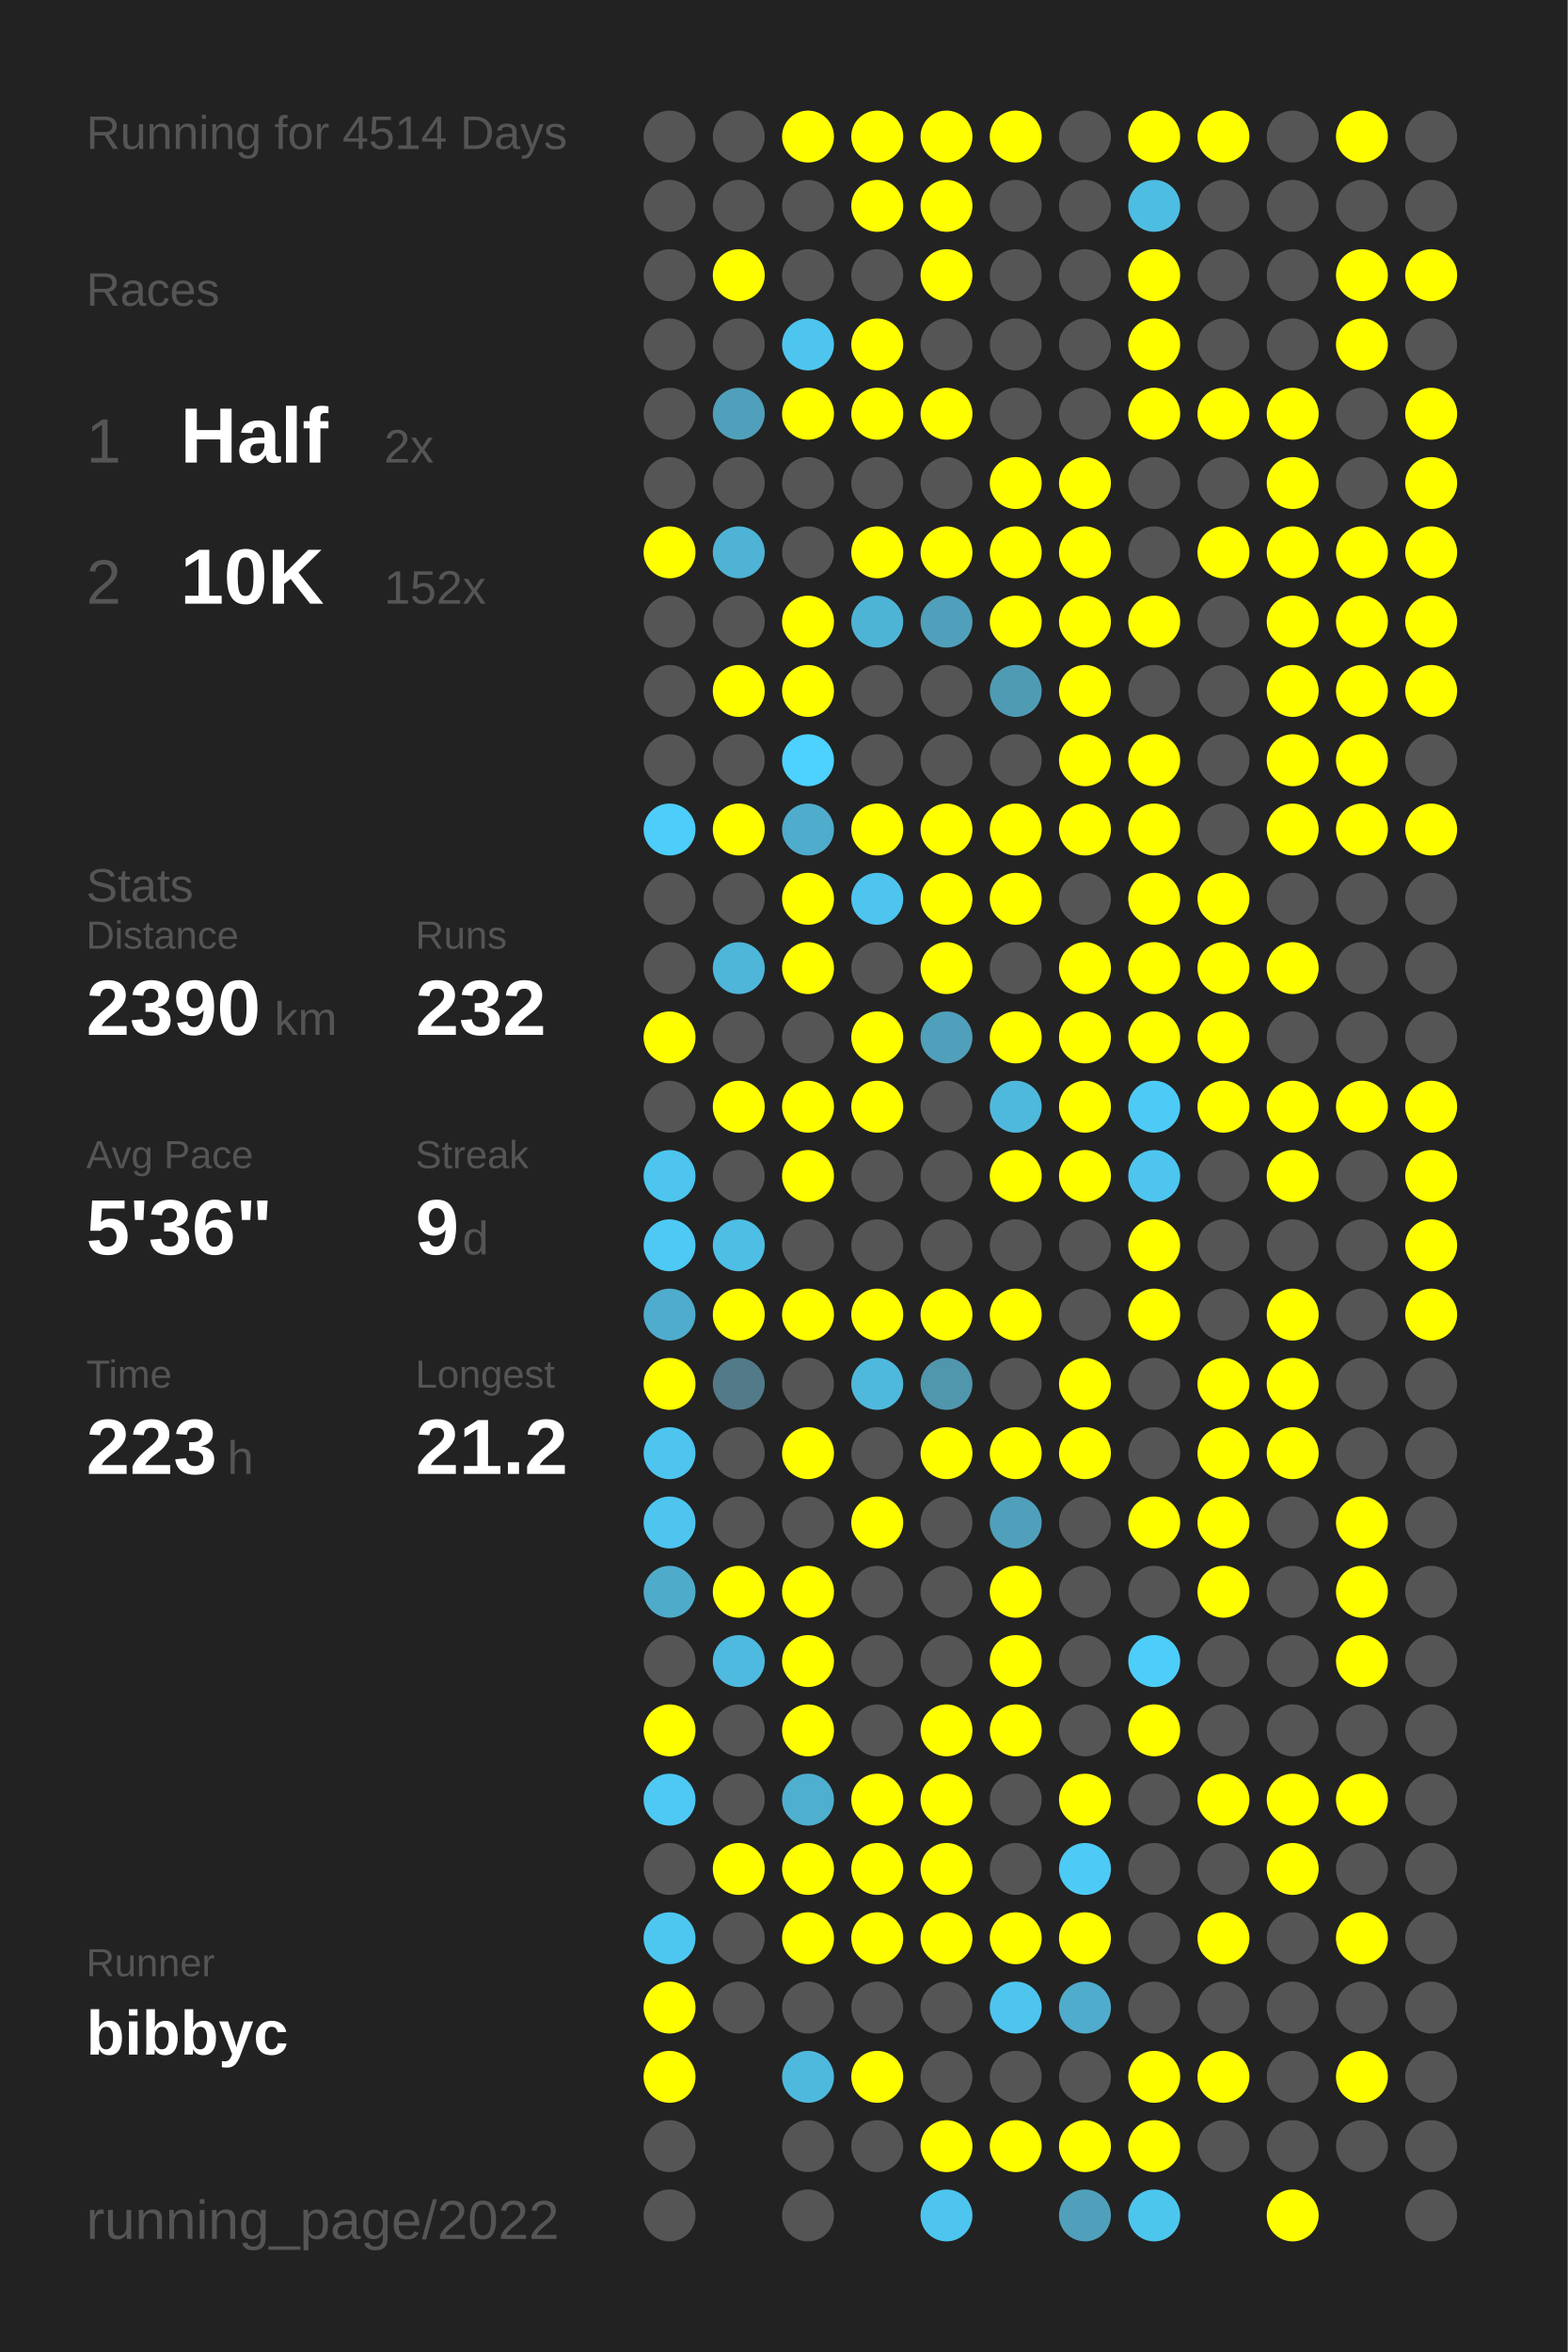
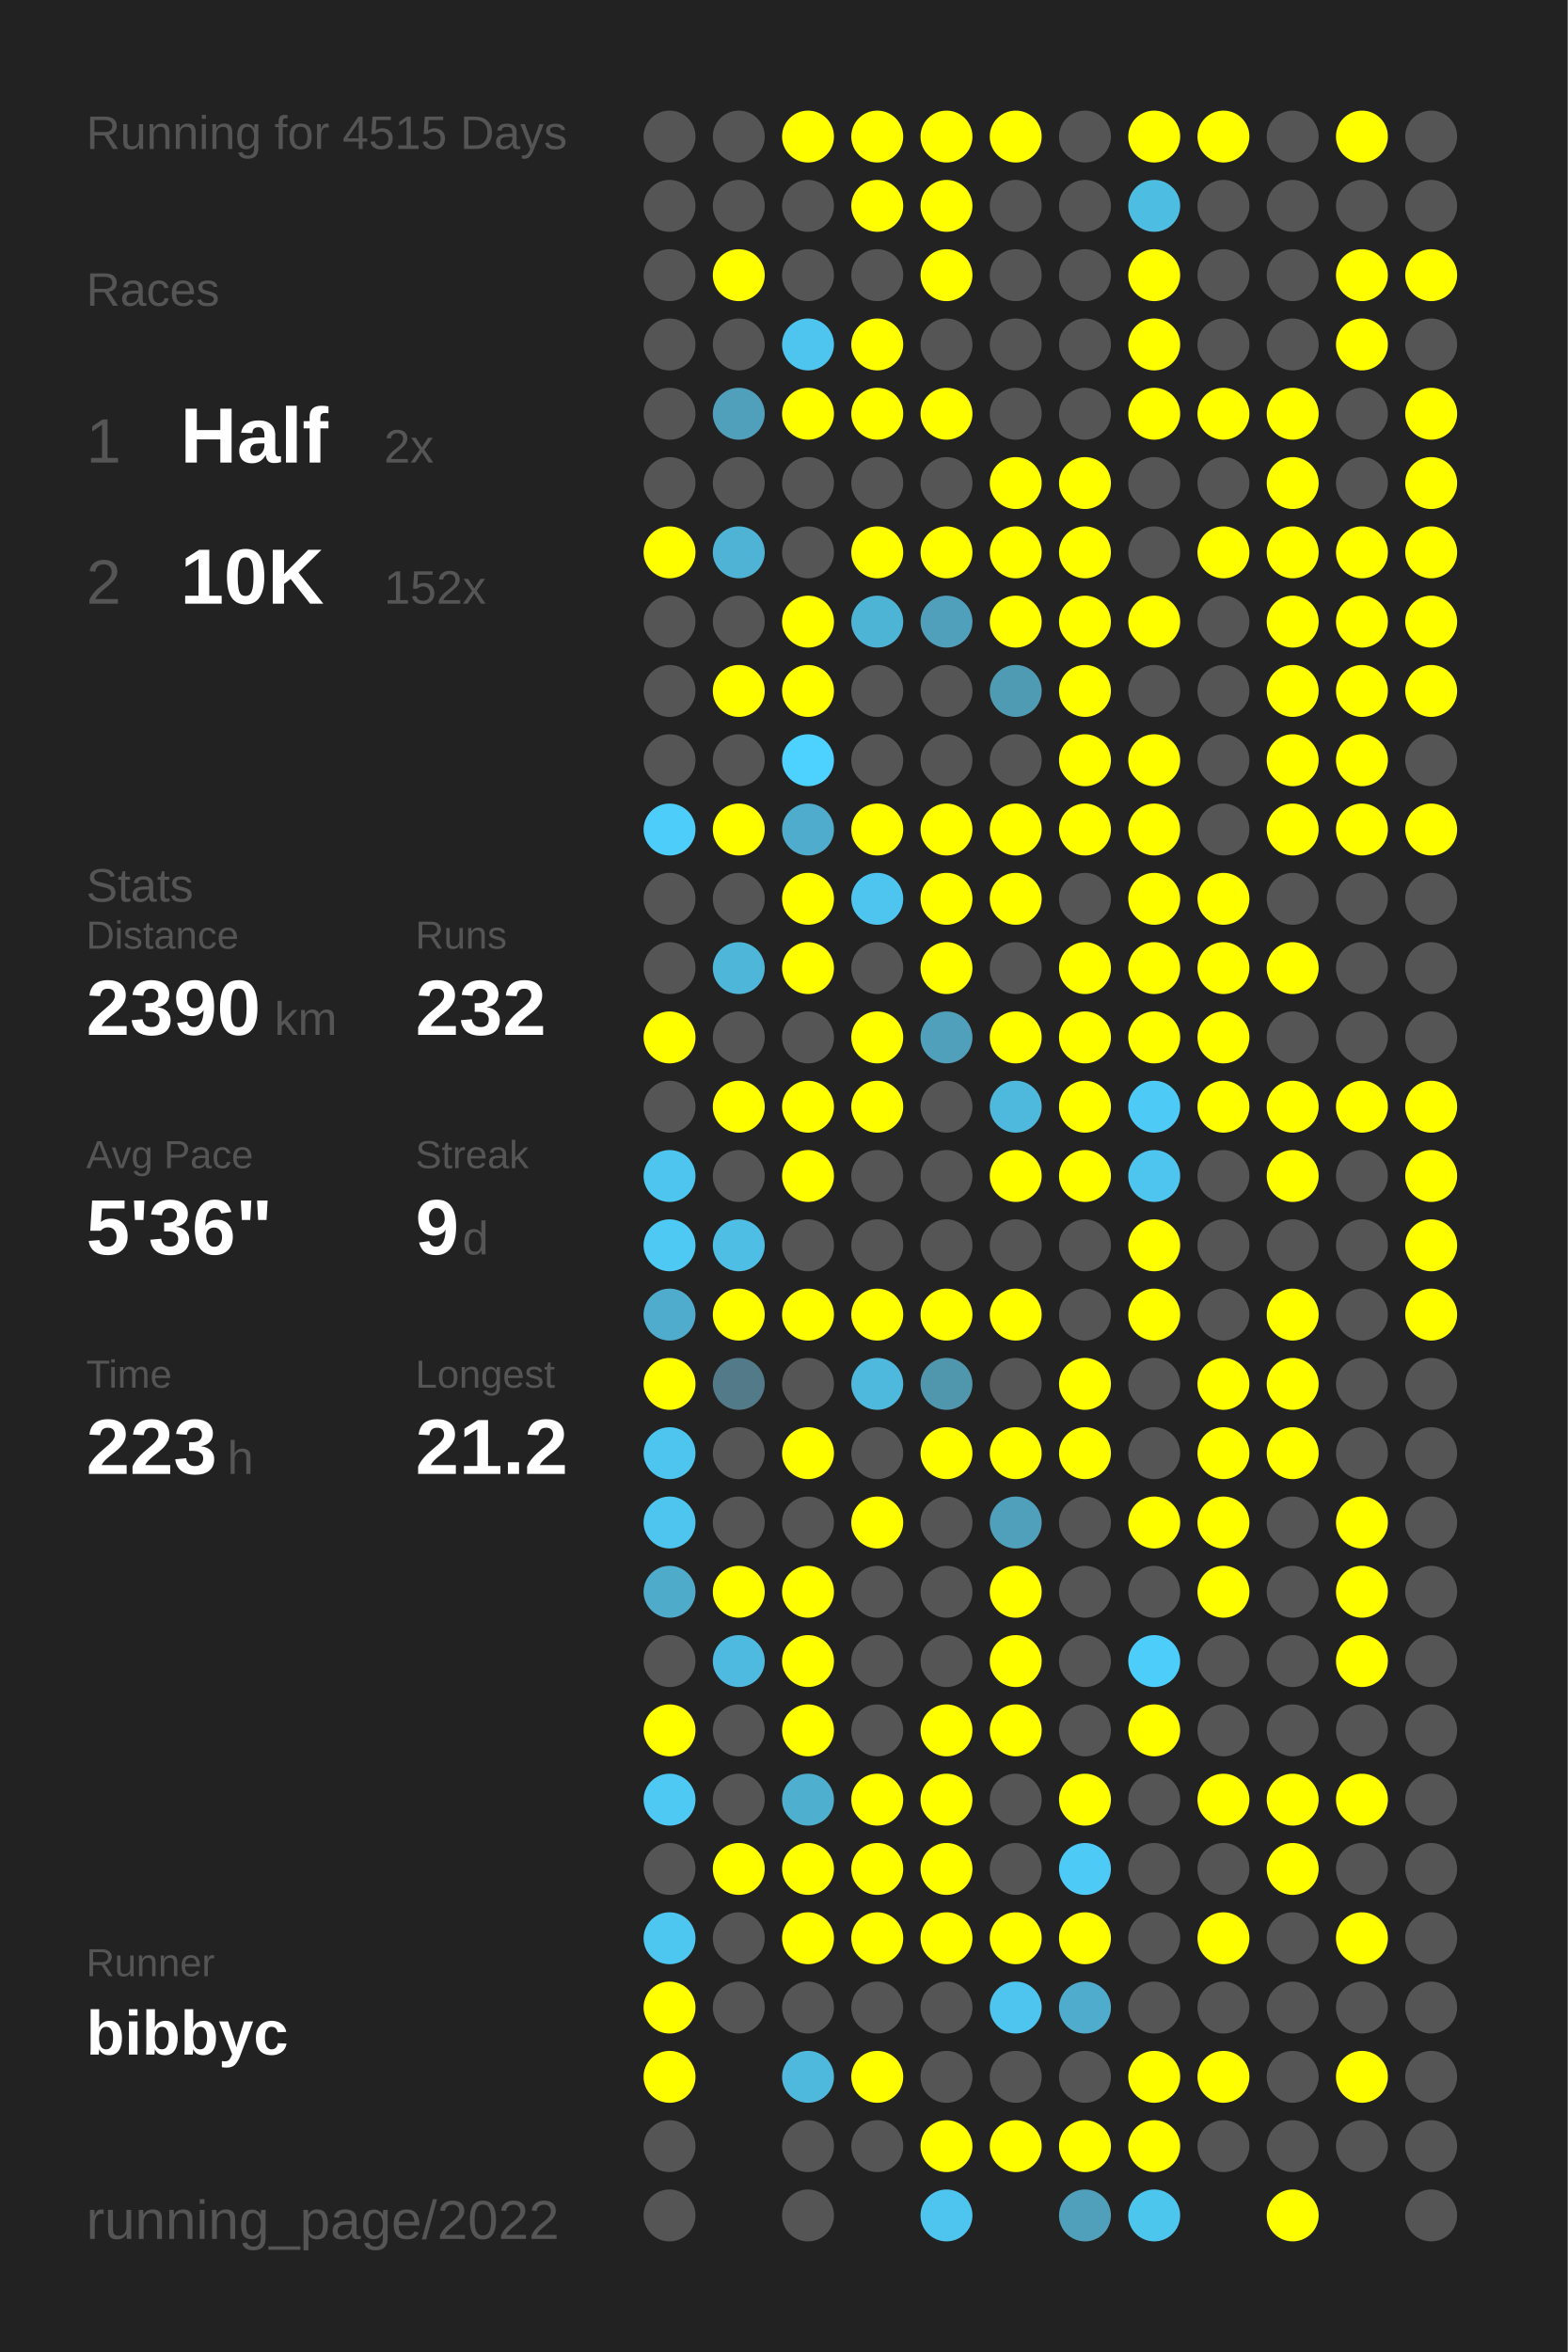
<svg xmlns="http://www.w3.org/2000/svg" baseProfile="full" height="300mm" version="1.1" viewBox="0,0,200,300" width="200mm">
  <defs />
  <rect fill="#222222" height="300" width="200" x="0" y="0" />
-   <text fill="#555555" style="font-size:6px; font-family:Arial;" x="11" y="19">Running for 4514 Days</text>
+   <text fill="#555555" style="font-size:6px; font-family:Arial;" x="11" y="19">Running for 4515 Days</text>
  <text fill="#555555" style="font-size:6px; font-family:Arial;" x="11" y="39">Races</text>
  <text fill="#555555" style="font-size:8px; font-family:Arial;" x="11" y="59">1</text>
  <text fill="#FFFFFF" style="font-size:10px; font-family:Arial; font-weight:bold;" x="23" y="59">Half</text>
  <text fill="#555555" style="font-size:6px; font-family:Arial;" x="49" y="59">2x</text>
  <text fill="#555555" style="font-size:8px; font-family:Arial;" x="11" y="77">2</text>
  <text fill="#FFFFFF" style="font-size:10px; font-family:Arial; font-weight:bold;" x="23" y="77">10K</text>
  <text fill="#555555" style="font-size:6px; font-family:Arial;" x="49" y="77">152x</text>
  <text fill="#555555" style="font-size:6px; font-family:Arial;" x="11" y="115">Stats</text>
  <text fill="#555555" style="font-size:5px; font-family:Arial;" x="11" y="121">Distance</text>
  <text fill="#FFFFFF" style="font-size:10px; font-family:Arial; font-weight:bold;" x="11" y="132">2390</text>
  <text fill="#555555" style="font-size:6px; font-family:Arial;" x="35" y="132">km</text>
  <text fill="#555555" style="font-size:5px; font-family:Arial;" x="53" y="121">Runs</text>
  <text fill="#FFFFFF" style="font-size:10px; font-family:Arial; font-weight:bold;" x="53" y="132">232</text>
  <text fill="#555555" style="font-size:5px; font-family:Arial;" x="11" y="149">Avg Pace</text>
  <text fill="#FFFFFF" style="font-size:10px; font-family:Arial; font-weight:bold;" x="11" y="160">5'36"</text>
  <text fill="#555555" style="font-size:5px; font-family:Arial;" x="53" y="149">Streak</text>
  <text fill="#FFFFFF" style="font-size:10px; font-family:Arial; font-weight:bold;" x="53" y="160">9</text>
  <text fill="#555555" style="font-size:6px; font-family:Arial;" x="59" y="160">d</text>
  <text fill="#555555" style="font-size:5px; font-family:Arial;" x="11" y="177">Time</text>
  <text fill="#FFFFFF" style="font-size:10px; font-family:Arial; font-weight:bold;" x="11" y="188">223</text>
  <text fill="#555555" style="font-size:6px; font-family:Arial;" x="29" y="188">h</text>
  <text fill="#555555" style="font-size:5px; font-family:Arial;" x="53" y="177">Longest</text>
  <text fill="#FFFFFF" style="font-size:10px; font-family:Arial; font-weight:bold;" x="53" y="188">21.2</text>
  <text fill="#555555" style="font-size:5px; font-family:Arial;" x="11" y="252.065">Runner</text>
  <text fill="#FFFFFF" style="font-size:8px; font-family:Arial; font-weight:bold;" x="11" y="262.065">bibbyc</text>
  <text fill="#555555" style="font-size:7px; font-family:Arial;" x="11" y="285.581">running_page/2022</text>
  <circle cx="85.417" cy="17.419" fill="#555555" r="3.312" />
  <circle cx="85.417" cy="26.258" fill="#555555" r="3.312" />
  <circle cx="85.417" cy="35.097" fill="#555555" r="3.312" />
  <circle cx="85.417" cy="43.935" fill="#555555" r="3.312" />
  <circle cx="85.417" cy="52.774" fill="#555555" r="3.312" />
  <circle cx="85.417" cy="61.613" fill="#555555" r="3.312" />
  <circle cx="85.417" cy="70.452" fill="#FFFF00" r="3.312" />
  <circle cx="85.417" cy="79.29" fill="#555555" r="3.312" />
  <circle cx="85.417" cy="88.129" fill="#555555" r="3.312" />
  <circle cx="85.417" cy="96.968" fill="#555555" r="3.312" />
  <circle cx="85.417" cy="105.806" fill="#4dcdf9" r="3.312" />
  <circle cx="85.417" cy="114.645" fill="#555555" r="3.312" />
  <circle cx="85.417" cy="123.484" fill="#555555" r="3.312" />
  <circle cx="85.417" cy="132.323" fill="#FFFF00" r="3.312" />
  <circle cx="85.417" cy="141.161" fill="#555555" r="3.312" />
  <circle cx="85.417" cy="150" fill="#4dc5ee" r="3.312" />
  <circle cx="85.417" cy="158.839" fill="#4dc9f3" r="3.312" />
  <circle cx="85.417" cy="167.677" fill="#4faccc" r="3.312" />
  <circle cx="85.417" cy="176.516" fill="#FFFF00" r="3.312" />
  <circle cx="85.417" cy="185.355" fill="#4dc5ee" r="3.312" />
  <circle cx="85.417" cy="194.194" fill="#4dc5ee" r="3.312" />
  <circle cx="85.417" cy="203.032" fill="#4fabca" r="3.312" />
  <circle cx="85.417" cy="211.871" fill="#555555" r="3.312" />
  <circle cx="85.417" cy="220.71" fill="#FFFF00" r="3.312" />
  <circle cx="85.417" cy="229.548" fill="#4dc9f3" r="3.312" />
  <circle cx="85.417" cy="238.387" fill="#555555" r="3.312" />
  <circle cx="85.417" cy="247.226" fill="#4dc7f0" r="3.312" />
  <circle cx="85.417" cy="256.065" fill="#FFFF00" r="3.312" />
  <circle cx="85.417" cy="264.903" fill="#FFFF00" r="3.312" />
  <circle cx="85.417" cy="273.742" fill="#555555" r="3.312" />
  <circle cx="85.417" cy="282.581" fill="#555555" r="3.312" />
  <circle cx="94.25" cy="17.419" fill="#555555" r="3.312" />
  <circle cx="94.25" cy="26.258" fill="#555555" r="3.312" />
  <circle cx="94.25" cy="35.097" fill="#FFFF00" r="3.312" />
  <circle cx="94.25" cy="43.935" fill="#555555" r="3.312" />
  <circle cx="94.25" cy="52.774" fill="#50a0bb" r="3.312" />
  <circle cx="94.25" cy="61.613" fill="#555555" r="3.312" />
  <circle cx="94.25" cy="70.452" fill="#4eb3d5" r="3.312" />
  <circle cx="94.25" cy="79.29" fill="#555555" r="3.312" />
  <circle cx="94.25" cy="88.129" fill="#FFFF00" r="3.312" />
  <circle cx="94.25" cy="96.968" fill="#555555" r="3.312" />
  <circle cx="94.25" cy="105.806" fill="#FFFF00" r="3.312" />
  <circle cx="94.25" cy="114.645" fill="#555555" r="3.312" />
  <circle cx="94.25" cy="123.484" fill="#4eb6d9" r="3.312" />
  <circle cx="94.25" cy="132.323" fill="#555555" r="3.312" />
  <circle cx="94.25" cy="141.161" fill="#FFFF00" r="3.312" />
  <circle cx="94.25" cy="150" fill="#555555" r="3.312" />
  <circle cx="94.25" cy="158.839" fill="#4ebee4" r="3.312" />
  <circle cx="94.25" cy="167.677" fill="#FFFF00" r="3.312" />
  <circle cx="94.25" cy="176.516" fill="#527a88" r="3.312" />
  <circle cx="94.25" cy="185.355" fill="#555555" r="3.312" />
  <circle cx="94.25" cy="194.194" fill="#555555" r="3.312" />
  <circle cx="94.25" cy="203.032" fill="#FFFF00" r="3.312" />
  <circle cx="94.25" cy="211.871" fill="#4ebadf" r="3.312" />
  <circle cx="94.25" cy="220.71" fill="#555555" r="3.312" />
  <circle cx="94.25" cy="229.548" fill="#555555" r="3.312" />
  <circle cx="94.25" cy="238.387" fill="#FFFF00" r="3.312" />
  <circle cx="94.25" cy="247.226" fill="#555555" r="3.312" />
  <circle cx="94.25" cy="256.065" fill="#555555" r="3.312" />
  <circle cx="103.083" cy="17.419" fill="#FFFF00" r="3.312" />
  <circle cx="103.083" cy="26.258" fill="#555555" r="3.312" />
  <circle cx="103.083" cy="35.097" fill="#555555" r="3.312" />
  <circle cx="103.083" cy="43.935" fill="#4dc5ee" r="3.312" />
  <circle cx="103.083" cy="52.774" fill="#FFFF00" r="3.312" />
  <circle cx="103.083" cy="61.613" fill="#555555" r="3.312" />
  <circle cx="103.083" cy="70.452" fill="#555555" r="3.312" />
  <circle cx="103.083" cy="79.29" fill="#FFFF00" r="3.312" />
  <circle cx="103.083" cy="88.129" fill="#FFFF00" r="3.312" />
  <circle cx="103.083" cy="96.968" fill="#4dd1fe" r="3.312" />
  <circle cx="103.083" cy="105.806" fill="#4faccc" r="3.312" />
  <circle cx="103.083" cy="114.645" fill="#FFFF00" r="3.312" />
  <circle cx="103.083" cy="123.484" fill="#FFFF00" r="3.312" />
  <circle cx="103.083" cy="132.323" fill="#555555" r="3.312" />
  <circle cx="103.083" cy="141.161" fill="#FFFF00" r="3.312" />
  <circle cx="103.083" cy="150" fill="#FFFF00" r="3.312" />
  <circle cx="103.083" cy="158.839" fill="#555555" r="3.312" />
  <circle cx="103.083" cy="167.677" fill="#FFFF00" r="3.312" />
  <circle cx="103.083" cy="176.516" fill="#555555" r="3.312" />
  <circle cx="103.083" cy="185.355" fill="#FFFF00" r="3.312" />
  <circle cx="103.083" cy="194.194" fill="#555555" r="3.312" />
  <circle cx="103.083" cy="203.032" fill="#FFFF00" r="3.312" />
  <circle cx="103.083" cy="211.871" fill="#FFFF00" r="3.312" />
  <circle cx="103.083" cy="220.71" fill="#FFFF00" r="3.312" />
  <circle cx="103.083" cy="229.548" fill="#4fafcf" r="3.312" />
  <circle cx="103.083" cy="238.387" fill="#FFFF00" r="3.312" />
  <circle cx="103.083" cy="247.226" fill="#FFFF00" r="3.312" />
  <circle cx="103.083" cy="256.065" fill="#555555" r="3.312" />
  <circle cx="103.083" cy="264.903" fill="#4eb9dd" r="3.312" />
  <circle cx="103.083" cy="273.742" fill="#555555" r="3.312" />
  <circle cx="103.083" cy="282.581" fill="#555555" r="3.312" />
  <circle cx="111.917" cy="17.419" fill="#FFFF00" r="3.312" />
  <circle cx="111.917" cy="26.258" fill="#FFFF00" r="3.312" />
  <circle cx="111.917" cy="35.097" fill="#555555" r="3.312" />
  <circle cx="111.917" cy="43.935" fill="#FFFF00" r="3.312" />
  <circle cx="111.917" cy="52.774" fill="#FFFF00" r="3.312" />
  <circle cx="111.917" cy="61.613" fill="#555555" r="3.312" />
  <circle cx="111.917" cy="70.452" fill="#FFFF00" r="3.312" />
  <circle cx="111.917" cy="79.29" fill="#4eb4d6" r="3.312" />
  <circle cx="111.917" cy="88.129" fill="#555555" r="3.312" />
  <circle cx="111.917" cy="96.968" fill="#555555" r="3.312" />
  <circle cx="111.917" cy="105.806" fill="#FFFF00" r="3.312" />
  <circle cx="111.917" cy="114.645" fill="#4dc5ee" r="3.312" />
  <circle cx="111.917" cy="123.484" fill="#555555" r="3.312" />
  <circle cx="111.917" cy="132.323" fill="#FFFF00" r="3.312" />
  <circle cx="111.917" cy="141.161" fill="#FFFF00" r="3.312" />
  <circle cx="111.917" cy="150" fill="#555555" r="3.312" />
  <circle cx="111.917" cy="158.839" fill="#555555" r="3.312" />
  <circle cx="111.917" cy="167.677" fill="#FFFF00" r="3.312" />
  <circle cx="111.917" cy="176.516" fill="#4eb9dd" r="3.312" />
  <circle cx="111.917" cy="185.355" fill="#555555" r="3.312" />
  <circle cx="111.917" cy="194.194" fill="#FFFF00" r="3.312" />
  <circle cx="111.917" cy="203.032" fill="#555555" r="3.312" />
  <circle cx="111.917" cy="211.871" fill="#555555" r="3.312" />
  <circle cx="111.917" cy="220.71" fill="#555555" r="3.312" />
  <circle cx="111.917" cy="229.548" fill="#FFFF00" r="3.312" />
  <circle cx="111.917" cy="238.387" fill="#FFFF00" r="3.312" />
  <circle cx="111.917" cy="247.226" fill="#FFFF00" r="3.312" />
  <circle cx="111.917" cy="256.065" fill="#555555" r="3.312" />
  <circle cx="111.917" cy="264.903" fill="#FFFF00" r="3.312" />
  <circle cx="111.917" cy="273.742" fill="#555555" r="3.312" />
  <circle cx="120.75" cy="17.419" fill="#FFFF00" r="3.312" />
  <circle cx="120.75" cy="26.258" fill="#FFFF00" r="3.312" />
  <circle cx="120.75" cy="35.097" fill="#FFFF00" r="3.312" />
  <circle cx="120.75" cy="43.935" fill="#555555" r="3.312" />
  <circle cx="120.75" cy="52.774" fill="#FFFF00" r="3.312" />
  <circle cx="120.75" cy="61.613" fill="#555555" r="3.312" />
  <circle cx="120.75" cy="70.452" fill="#FFFF00" r="3.312" />
  <circle cx="120.75" cy="79.29" fill="#50a0bb" r="3.312" />
  <circle cx="120.75" cy="88.129" fill="#555555" r="3.312" />
  <circle cx="120.75" cy="96.968" fill="#555555" r="3.312" />
  <circle cx="120.75" cy="105.806" fill="#FFFF00" r="3.312" />
  <circle cx="120.75" cy="114.645" fill="#FFFF00" r="3.312" />
  <circle cx="120.75" cy="123.484" fill="#FFFF00" r="3.312" />
  <circle cx="120.75" cy="132.323" fill="#50a0bb" r="3.312" />
  <circle cx="120.75" cy="141.161" fill="#555555" r="3.312" />
  <circle cx="120.75" cy="150" fill="#555555" r="3.312" />
  <circle cx="120.75" cy="158.839" fill="#555555" r="3.312" />
  <circle cx="120.75" cy="167.677" fill="#FFFF00" r="3.312" />
  <circle cx="120.75" cy="176.516" fill="#5096ad" r="3.312" />
  <circle cx="120.75" cy="185.355" fill="#FFFF00" r="3.312" />
  <circle cx="120.75" cy="194.194" fill="#555555" r="3.312" />
  <circle cx="120.75" cy="203.032" fill="#555555" r="3.312" />
  <circle cx="120.75" cy="211.871" fill="#555555" r="3.312" />
  <circle cx="120.75" cy="220.71" fill="#FFFF00" r="3.312" />
  <circle cx="120.75" cy="229.548" fill="#FFFF00" r="3.312" />
  <circle cx="120.75" cy="238.387" fill="#FFFF00" r="3.312" />
  <circle cx="120.75" cy="247.226" fill="#FFFF00" r="3.312" />
  <circle cx="120.75" cy="256.065" fill="#555555" r="3.312" />
  <circle cx="120.75" cy="264.903" fill="#555555" r="3.312" />
  <circle cx="120.75" cy="273.742" fill="#FFFF00" r="3.312" />
  <circle cx="120.75" cy="282.581" fill="#4dc5ee" r="3.312" />
  <circle cx="129.583" cy="17.419" fill="#FFFF00" r="3.312" />
  <circle cx="129.583" cy="26.258" fill="#555555" r="3.312" />
  <circle cx="129.583" cy="35.097" fill="#555555" r="3.312" />
  <circle cx="129.583" cy="43.935" fill="#555555" r="3.312" />
  <circle cx="129.583" cy="52.774" fill="#555555" r="3.312" />
  <circle cx="129.583" cy="61.613" fill="#FFFF00" r="3.312" />
  <circle cx="129.583" cy="70.452" fill="#FFFF00" r="3.312" />
  <circle cx="129.583" cy="79.29" fill="#FFFF00" r="3.312" />
  <circle cx="129.583" cy="88.129" fill="#509bb4" r="3.312" />
  <circle cx="129.583" cy="96.968" fill="#555555" r="3.312" />
  <circle cx="129.583" cy="105.806" fill="#FFFF00" r="3.312" />
  <circle cx="129.583" cy="114.645" fill="#FFFF00" r="3.312" />
  <circle cx="129.583" cy="123.484" fill="#555555" r="3.312" />
  <circle cx="129.583" cy="132.323" fill="#FFFF00" r="3.312" />
  <circle cx="129.583" cy="141.161" fill="#4eb9dd" r="3.312" />
  <circle cx="129.583" cy="150" fill="#FFFF00" r="3.312" />
  <circle cx="129.583" cy="158.839" fill="#555555" r="3.312" />
  <circle cx="129.583" cy="167.677" fill="#FFFF00" r="3.312" />
  <circle cx="129.583" cy="176.516" fill="#555555" r="3.312" />
  <circle cx="129.583" cy="185.355" fill="#FFFF00" r="3.312" />
  <circle cx="129.583" cy="194.194" fill="#50a0bb" r="3.312" />
  <circle cx="129.583" cy="203.032" fill="#FFFF00" r="3.312" />
  <circle cx="129.583" cy="211.871" fill="#FFFF00" r="3.312" />
  <circle cx="129.583" cy="220.71" fill="#FFFF00" r="3.312" />
  <circle cx="129.583" cy="229.548" fill="#555555" r="3.312" />
  <circle cx="129.583" cy="238.387" fill="#555555" r="3.312" />
  <circle cx="129.583" cy="247.226" fill="#FFFF00" r="3.312" />
  <circle cx="129.583" cy="256.065" fill="#4dc5ee" r="3.312" />
  <circle cx="129.583" cy="264.903" fill="#555555" r="3.312" />
  <circle cx="129.583" cy="273.742" fill="#FFFF00" r="3.312" />
  <circle cx="138.417" cy="17.419" fill="#555555" r="3.312" />
  <circle cx="138.417" cy="26.258" fill="#555555" r="3.312" />
  <circle cx="138.417" cy="35.097" fill="#555555" r="3.312" />
  <circle cx="138.417" cy="43.935" fill="#555555" r="3.312" />
  <circle cx="138.417" cy="52.774" fill="#555555" r="3.312" />
  <circle cx="138.417" cy="61.613" fill="#FFFF00" r="3.312" />
  <circle cx="138.417" cy="70.452" fill="#FFFF00" r="3.312" />
  <circle cx="138.417" cy="79.29" fill="#FFFF00" r="3.312" />
  <circle cx="138.417" cy="88.129" fill="#FFFF00" r="3.312" />
  <circle cx="138.417" cy="96.968" fill="#FFFF00" r="3.312" />
  <circle cx="138.417" cy="105.806" fill="#FFFF00" r="3.312" />
  <circle cx="138.417" cy="114.645" fill="#555555" r="3.312" />
  <circle cx="138.417" cy="123.484" fill="#FFFF00" r="3.312" />
  <circle cx="138.417" cy="132.323" fill="#FFFF00" r="3.312" />
  <circle cx="138.417" cy="141.161" fill="#FFFF00" r="3.312" />
  <circle cx="138.417" cy="150" fill="#FFFF00" r="3.312" />
  <circle cx="138.417" cy="158.839" fill="#555555" r="3.312" />
  <circle cx="138.417" cy="167.677" fill="#555555" r="3.312" />
  <circle cx="138.417" cy="176.516" fill="#FFFF00" r="3.312" />
  <circle cx="138.417" cy="185.355" fill="#FFFF00" r="3.312" />
  <circle cx="138.417" cy="194.194" fill="#555555" r="3.312" />
  <circle cx="138.417" cy="203.032" fill="#555555" r="3.312" />
  <circle cx="138.417" cy="211.871" fill="#555555" r="3.312" />
  <circle cx="138.417" cy="220.71" fill="#555555" r="3.312" />
  <circle cx="138.417" cy="229.548" fill="#FFFF00" r="3.312" />
  <circle cx="138.417" cy="238.387" fill="#4dcaf5" r="3.312" />
  <circle cx="138.417" cy="247.226" fill="#FFFF00" r="3.312" />
  <circle cx="138.417" cy="256.065" fill="#4faccc" r="3.312" />
  <circle cx="138.417" cy="264.903" fill="#555555" r="3.312" />
  <circle cx="138.417" cy="273.742" fill="#FFFF00" r="3.312" />
  <circle cx="138.417" cy="282.581" fill="#50a0bb" r="3.312" />
  <circle cx="147.25" cy="17.419" fill="#FFFF00" r="3.312" />
  <circle cx="147.25" cy="26.258" fill="#4ebde2" r="3.312" />
  <circle cx="147.25" cy="35.097" fill="#FFFF00" r="3.312" />
  <circle cx="147.25" cy="43.935" fill="#FFFF00" r="3.312" />
  <circle cx="147.25" cy="52.774" fill="#FFFF00" r="3.312" />
  <circle cx="147.25" cy="61.613" fill="#555555" r="3.312" />
  <circle cx="147.25" cy="70.452" fill="#555555" r="3.312" />
  <circle cx="147.25" cy="79.29" fill="#FFFF00" r="3.312" />
  <circle cx="147.25" cy="88.129" fill="#555555" r="3.312" />
  <circle cx="147.25" cy="96.968" fill="#FFFF00" r="3.312" />
  <circle cx="147.25" cy="105.806" fill="#FFFF00" r="3.312" />
  <circle cx="147.25" cy="114.645" fill="#FFFF00" r="3.312" />
  <circle cx="147.25" cy="123.484" fill="#FFFF00" r="3.312" />
  <circle cx="147.25" cy="132.323" fill="#FFFF00" r="3.312" />
  <circle cx="147.25" cy="141.161" fill="#4dcbf6" r="3.312" />
  <circle cx="147.25" cy="150" fill="#4dc5ee" r="3.312" />
  <circle cx="147.25" cy="158.839" fill="#FFFF00" r="3.312" />
  <circle cx="147.25" cy="167.677" fill="#FFFF00" r="3.312" />
  <circle cx="147.25" cy="176.516" fill="#555555" r="3.312" />
  <circle cx="147.25" cy="185.355" fill="#555555" r="3.312" />
  <circle cx="147.25" cy="194.194" fill="#FFFF00" r="3.312" />
  <circle cx="147.25" cy="203.032" fill="#555555" r="3.312" />
  <circle cx="147.25" cy="211.871" fill="#4dcdf9" r="3.312" />
  <circle cx="147.25" cy="220.71" fill="#FFFF00" r="3.312" />
  <circle cx="147.25" cy="229.548" fill="#555555" r="3.312" />
  <circle cx="147.25" cy="238.387" fill="#555555" r="3.312" />
  <circle cx="147.25" cy="247.226" fill="#555555" r="3.312" />
  <circle cx="147.25" cy="256.065" fill="#555555" r="3.312" />
  <circle cx="147.25" cy="264.903" fill="#FFFF00" r="3.312" />
  <circle cx="147.25" cy="273.742" fill="#FFFF00" r="3.312" />
  <circle cx="147.25" cy="282.581" fill="#4dc6ee" r="3.312" />
  <circle cx="156.083" cy="17.419" fill="#FFFF00" r="3.312" />
  <circle cx="156.083" cy="26.258" fill="#555555" r="3.312" />
  <circle cx="156.083" cy="35.097" fill="#555555" r="3.312" />
  <circle cx="156.083" cy="43.935" fill="#555555" r="3.312" />
  <circle cx="156.083" cy="52.774" fill="#FFFF00" r="3.312" />
  <circle cx="156.083" cy="61.613" fill="#555555" r="3.312" />
  <circle cx="156.083" cy="70.452" fill="#FFFF00" r="3.312" />
  <circle cx="156.083" cy="79.29" fill="#555555" r="3.312" />
  <circle cx="156.083" cy="88.129" fill="#555555" r="3.312" />
  <circle cx="156.083" cy="96.968" fill="#555555" r="3.312" />
  <circle cx="156.083" cy="105.806" fill="#555555" r="3.312" />
  <circle cx="156.083" cy="114.645" fill="#FFFF00" r="3.312" />
  <circle cx="156.083" cy="123.484" fill="#FFFF00" r="3.312" />
  <circle cx="156.083" cy="132.323" fill="#FFFF00" r="3.312" />
  <circle cx="156.083" cy="141.161" fill="#FFFF00" r="3.312" />
  <circle cx="156.083" cy="150" fill="#555555" r="3.312" />
  <circle cx="156.083" cy="158.839" fill="#555555" r="3.312" />
  <circle cx="156.083" cy="167.677" fill="#555555" r="3.312" />
  <circle cx="156.083" cy="176.516" fill="#FFFF00" r="3.312" />
  <circle cx="156.083" cy="185.355" fill="#FFFF00" r="3.312" />
  <circle cx="156.083" cy="194.194" fill="#FFFF00" r="3.312" />
  <circle cx="156.083" cy="203.032" fill="#FFFF00" r="3.312" />
  <circle cx="156.083" cy="211.871" fill="#555555" r="3.312" />
  <circle cx="156.083" cy="220.71" fill="#555555" r="3.312" />
  <circle cx="156.083" cy="229.548" fill="#FFFF00" r="3.312" />
  <circle cx="156.083" cy="238.387" fill="#555555" r="3.312" />
  <circle cx="156.083" cy="247.226" fill="#FFFF00" r="3.312" />
  <circle cx="156.083" cy="256.065" fill="#555555" r="3.312" />
  <circle cx="156.083" cy="264.903" fill="#FFFF00" r="3.312" />
  <circle cx="156.083" cy="273.742" fill="#555555" r="3.312" />
  <circle cx="164.917" cy="17.419" fill="#555555" r="3.312" />
  <circle cx="164.917" cy="26.258" fill="#555555" r="3.312" />
  <circle cx="164.917" cy="35.097" fill="#555555" r="3.312" />
  <circle cx="164.917" cy="43.935" fill="#555555" r="3.312" />
  <circle cx="164.917" cy="52.774" fill="#FFFF00" r="3.312" />
  <circle cx="164.917" cy="61.613" fill="#FFFF00" r="3.312" />
  <circle cx="164.917" cy="70.452" fill="#FFFF00" r="3.312" />
  <circle cx="164.917" cy="79.29" fill="#FFFF00" r="3.312" />
  <circle cx="164.917" cy="88.129" fill="#FFFF00" r="3.312" />
  <circle cx="164.917" cy="96.968" fill="#FFFF00" r="3.312" />
  <circle cx="164.917" cy="105.806" fill="#FFFF00" r="3.312" />
  <circle cx="164.917" cy="114.645" fill="#555555" r="3.312" />
  <circle cx="164.917" cy="123.484" fill="#FFFF00" r="3.312" />
  <circle cx="164.917" cy="132.323" fill="#555555" r="3.312" />
  <circle cx="164.917" cy="141.161" fill="#FFFF00" r="3.312" />
  <circle cx="164.917" cy="150" fill="#FFFF00" r="3.312" />
  <circle cx="164.917" cy="158.839" fill="#555555" r="3.312" />
  <circle cx="164.917" cy="167.677" fill="#FFFF00" r="3.312" />
  <circle cx="164.917" cy="176.516" fill="#FFFF00" r="3.312" />
  <circle cx="164.917" cy="185.355" fill="#FFFF00" r="3.312" />
  <circle cx="164.917" cy="194.194" fill="#555555" r="3.312" />
  <circle cx="164.917" cy="203.032" fill="#555555" r="3.312" />
  <circle cx="164.917" cy="211.871" fill="#555555" r="3.312" />
  <circle cx="164.917" cy="220.71" fill="#555555" r="3.312" />
  <circle cx="164.917" cy="229.548" fill="#FFFF00" r="3.312" />
  <circle cx="164.917" cy="238.387" fill="#FFFF00" r="3.312" />
  <circle cx="164.917" cy="247.226" fill="#555555" r="3.312" />
  <circle cx="164.917" cy="256.065" fill="#555555" r="3.312" />
  <circle cx="164.917" cy="264.903" fill="#555555" r="3.312" />
  <circle cx="164.917" cy="273.742" fill="#555555" r="3.312" />
  <circle cx="164.917" cy="282.581" fill="#FFFF00" r="3.312" />
  <circle cx="173.75" cy="17.419" fill="#FFFF00" r="3.312" />
  <circle cx="173.75" cy="26.258" fill="#555555" r="3.312" />
  <circle cx="173.75" cy="35.097" fill="#FFFF00" r="3.312" />
  <circle cx="173.75" cy="43.935" fill="#FFFF00" r="3.312" />
  <circle cx="173.75" cy="52.774" fill="#555555" r="3.312" />
  <circle cx="173.75" cy="61.613" fill="#555555" r="3.312" />
  <circle cx="173.75" cy="70.452" fill="#FFFF00" r="3.312" />
  <circle cx="173.75" cy="79.29" fill="#FFFF00" r="3.312" />
  <circle cx="173.75" cy="88.129" fill="#FFFF00" r="3.312" />
  <circle cx="173.75" cy="96.968" fill="#FFFF00" r="3.312" />
  <circle cx="173.75" cy="105.806" fill="#FFFF00" r="3.312" />
  <circle cx="173.75" cy="114.645" fill="#555555" r="3.312" />
  <circle cx="173.75" cy="123.484" fill="#555555" r="3.312" />
  <circle cx="173.75" cy="132.323" fill="#555555" r="3.312" />
  <circle cx="173.75" cy="141.161" fill="#FFFF00" r="3.312" />
  <circle cx="173.75" cy="150" fill="#555555" r="3.312" />
  <circle cx="173.75" cy="158.839" fill="#555555" r="3.312" />
  <circle cx="173.75" cy="167.677" fill="#555555" r="3.312" />
  <circle cx="173.75" cy="176.516" fill="#555555" r="3.312" />
  <circle cx="173.75" cy="185.355" fill="#555555" r="3.312" />
  <circle cx="173.75" cy="194.194" fill="#FFFF00" r="3.312" />
  <circle cx="173.75" cy="203.032" fill="#FFFF00" r="3.312" />
  <circle cx="173.75" cy="211.871" fill="#FFFF00" r="3.312" />
  <circle cx="173.75" cy="220.71" fill="#555555" r="3.312" />
  <circle cx="173.75" cy="229.548" fill="#FFFF00" r="3.312" />
  <circle cx="173.75" cy="238.387" fill="#555555" r="3.312" />
  <circle cx="173.75" cy="247.226" fill="#FFFF00" r="3.312" />
  <circle cx="173.75" cy="256.065" fill="#555555" r="3.312" />
  <circle cx="173.75" cy="264.903" fill="#FFFF00" r="3.312" />
  <circle cx="173.75" cy="273.742" fill="#555555" r="3.312" />
  <circle cx="182.583" cy="17.419" fill="#555555" r="3.312" />
  <circle cx="182.583" cy="26.258" fill="#555555" r="3.312" />
  <circle cx="182.583" cy="35.097" fill="#FFFF00" r="3.312" />
  <circle cx="182.583" cy="43.935" fill="#555555" r="3.312" />
  <circle cx="182.583" cy="52.774" fill="#FFFF00" r="3.312" />
  <circle cx="182.583" cy="61.613" fill="#FFFF00" r="3.312" />
  <circle cx="182.583" cy="70.452" fill="#FFFF00" r="3.312" />
  <circle cx="182.583" cy="79.29" fill="#FFFF00" r="3.312" />
  <circle cx="182.583" cy="88.129" fill="#FFFF00" r="3.312" />
  <circle cx="182.583" cy="96.968" fill="#555555" r="3.312" />
  <circle cx="182.583" cy="105.806" fill="#FFFF00" r="3.312" />
  <circle cx="182.583" cy="114.645" fill="#555555" r="3.312" />
  <circle cx="182.583" cy="123.484" fill="#555555" r="3.312" />
  <circle cx="182.583" cy="132.323" fill="#555555" r="3.312" />
  <circle cx="182.583" cy="141.161" fill="#FFFF00" r="3.312" />
  <circle cx="182.583" cy="150" fill="#FFFF00" r="3.312" />
  <circle cx="182.583" cy="158.839" fill="#FFFF00" r="3.312" />
  <circle cx="182.583" cy="167.677" fill="#FFFF00" r="3.312" />
  <circle cx="182.583" cy="176.516" fill="#555555" r="3.312" />
  <circle cx="182.583" cy="185.355" fill="#555555" r="3.312" />
  <circle cx="182.583" cy="194.194" fill="#555555" r="3.312" />
  <circle cx="182.583" cy="203.032" fill="#555555" r="3.312" />
  <circle cx="182.583" cy="211.871" fill="#555555" r="3.312" />
  <circle cx="182.583" cy="220.71" fill="#555555" r="3.312" />
  <circle cx="182.583" cy="229.548" fill="#555555" r="3.312" />
  <circle cx="182.583" cy="238.387" fill="#555555" r="3.312" />
  <circle cx="182.583" cy="247.226" fill="#555555" r="3.312" />
  <circle cx="182.583" cy="256.065" fill="#555555" r="3.312" />
  <circle cx="182.583" cy="264.903" fill="#555555" r="3.312" />
  <circle cx="182.583" cy="273.742" fill="#555555" r="3.312" />
  <circle cx="182.583" cy="282.581" fill="#555555" r="3.312" />
</svg>
